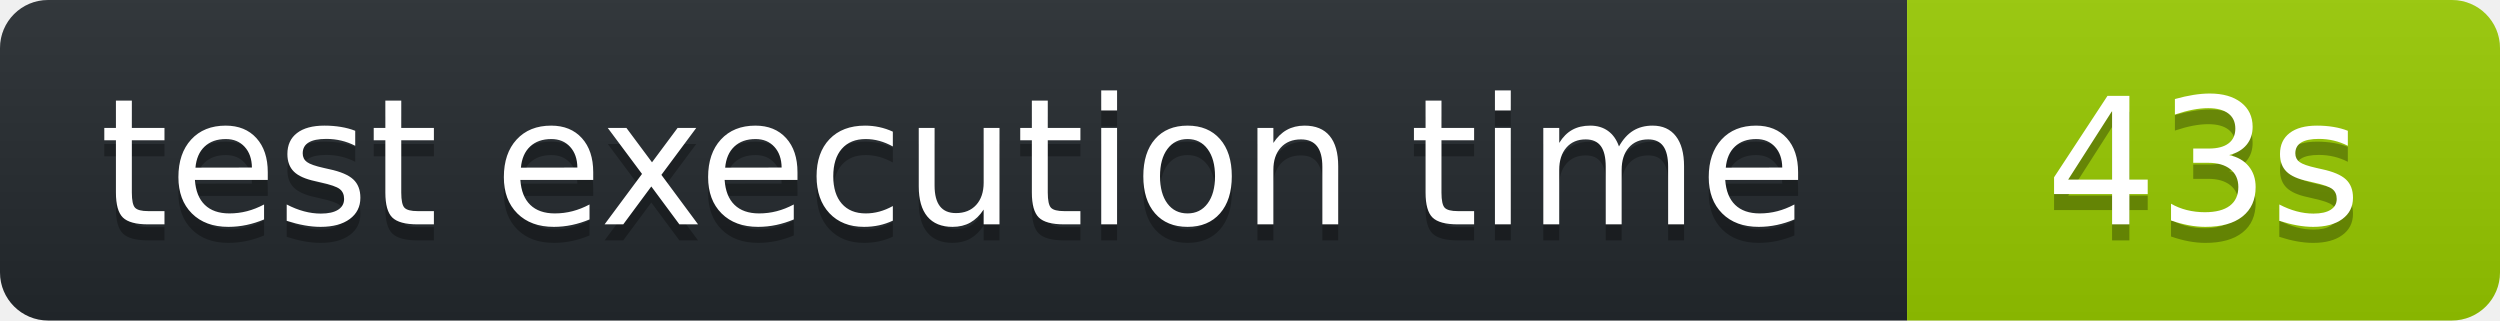
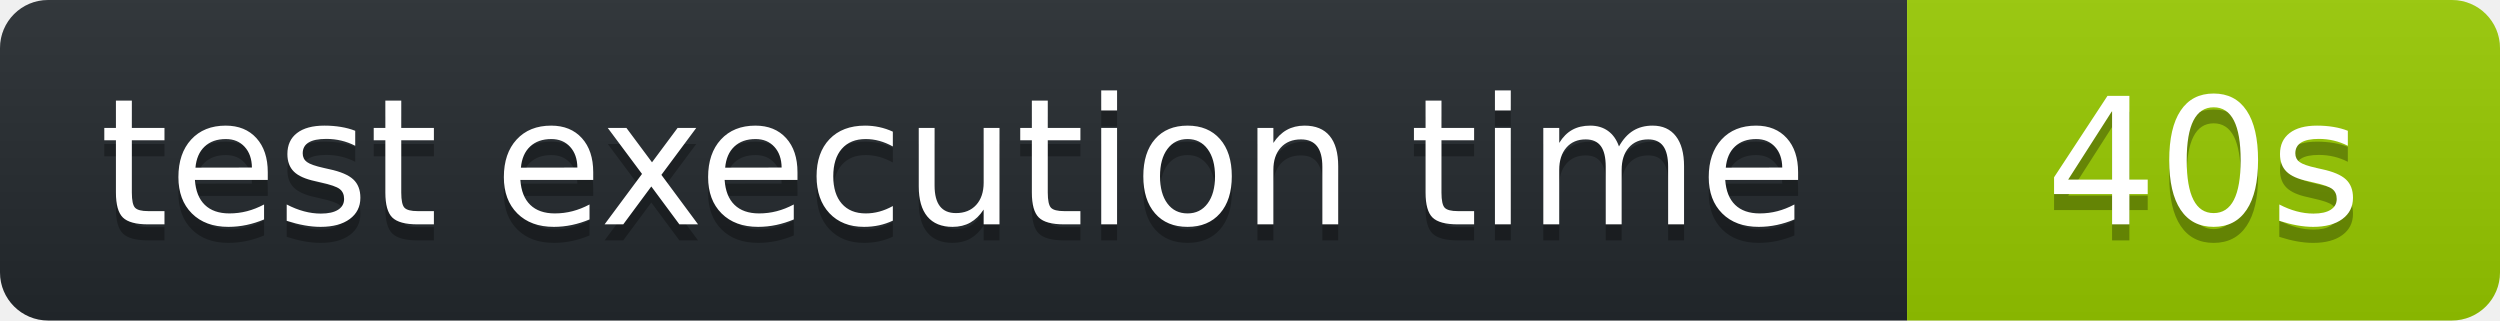
<svg xmlns="http://www.w3.org/2000/svg" width="156" height="20" role="img" aria-label="octocov::badge">
  <linearGradient id="s" x2="0" y2="100%">
    <stop offset="0" stop-color="#bbb" stop-opacity=".1" />
    <stop offset="1" stop-opacity=".1" />
  </linearGradient>
  <clipPath id="r">
    <rect width="156" height="20" rx="3" fill="#fff" />
  </clipPath>
  <g clip-path="url(#r)">
    <rect width="119" height="20" fill="#24292E" />
    <rect x="119" width="37" height="20" fill="#97CA00" />
    <rect width="156" height="20" fill="url(#s)" />
  </g>
  <g fill="#fff" text-anchor="middle" font-family="Verdana,Geneva,DejaVu Sans,sans-serif" text-rendering="geometricPrecision" font-size="110">
    <text aria-hidden="true" x="595" y="150" fill="#010101" fill-opacity=".3" transform="scale(.1)">test execution time</text>
    <text x="595" y="140" transform="scale(.1)" fill="#fff">test execution time</text>
-     <text aria-hidden="true" x="1375" y="150" fill="#010101" fill-opacity=".3" transform="scale(.1)">43s</text>
-     <text x="1375" y="140" transform="scale(.1)" fill="#fff">43s</text>
+     <text aria-hidden="true" x="1375" y="150" fill="#010101" fill-opacity=".3" transform="scale(.1)">40s</text>
+     <text x="1375" y="140" transform="scale(.1)" fill="#fff">40s</text>
  </g>
</svg>
